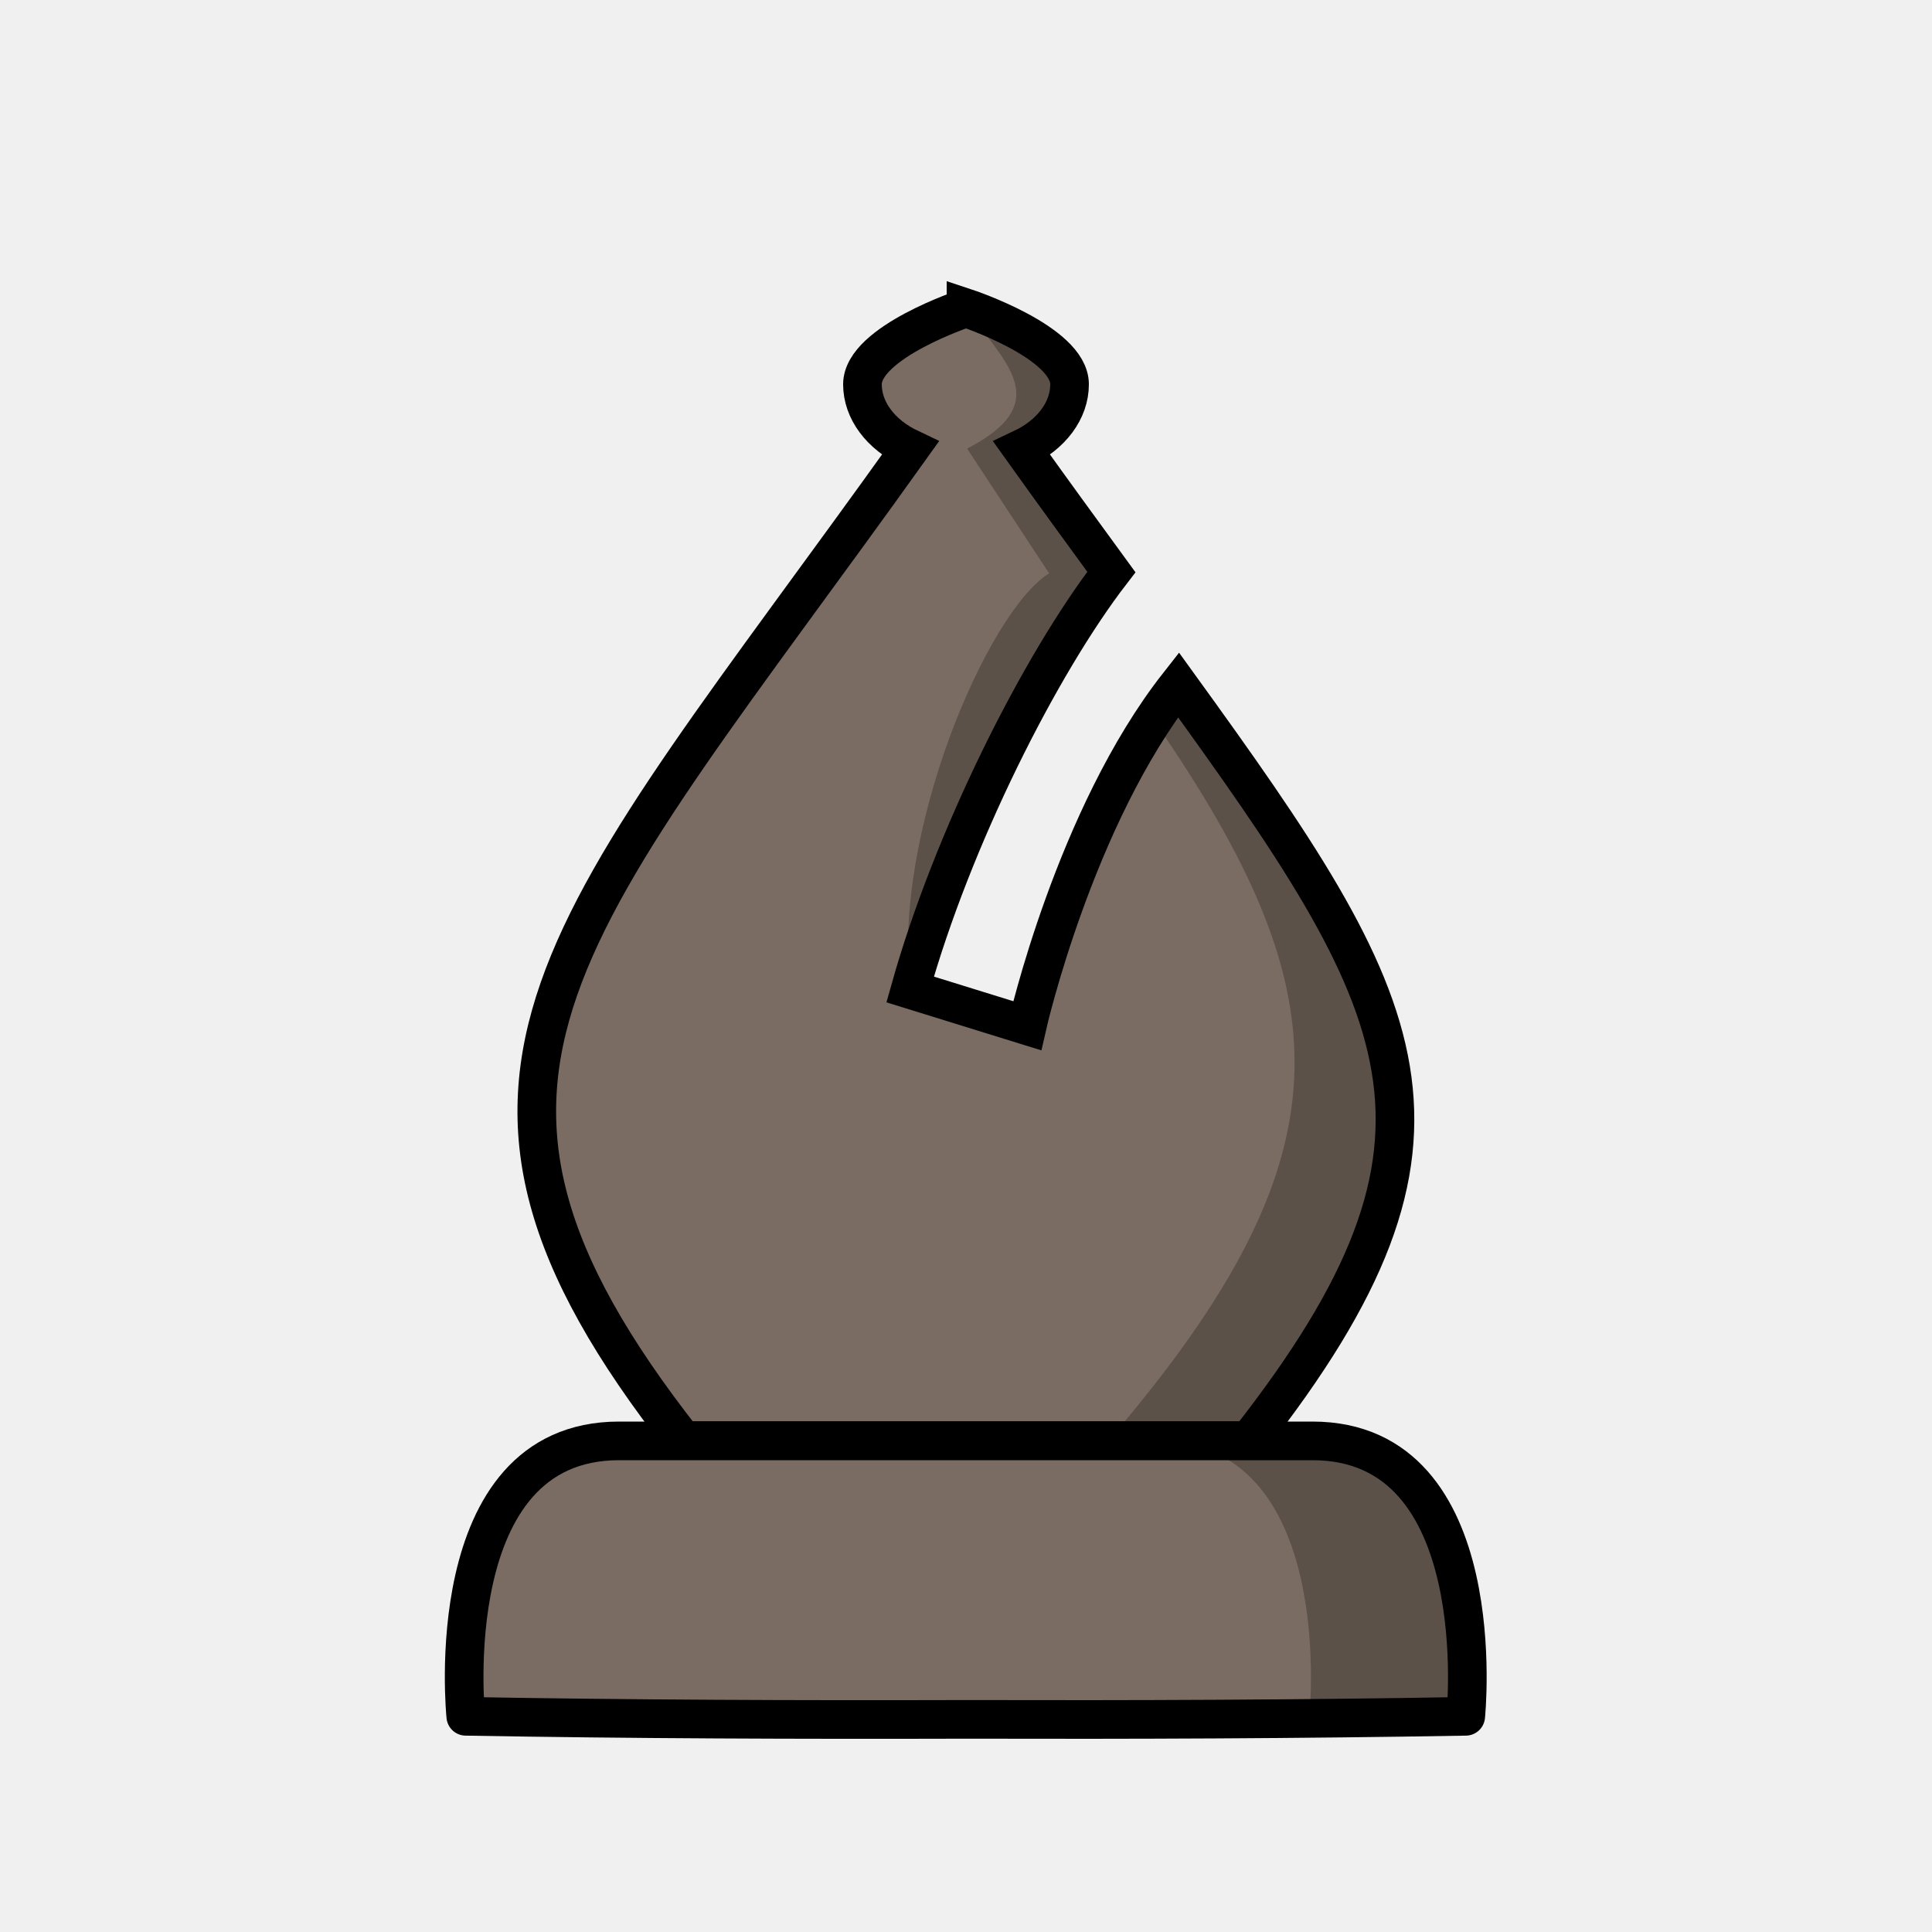
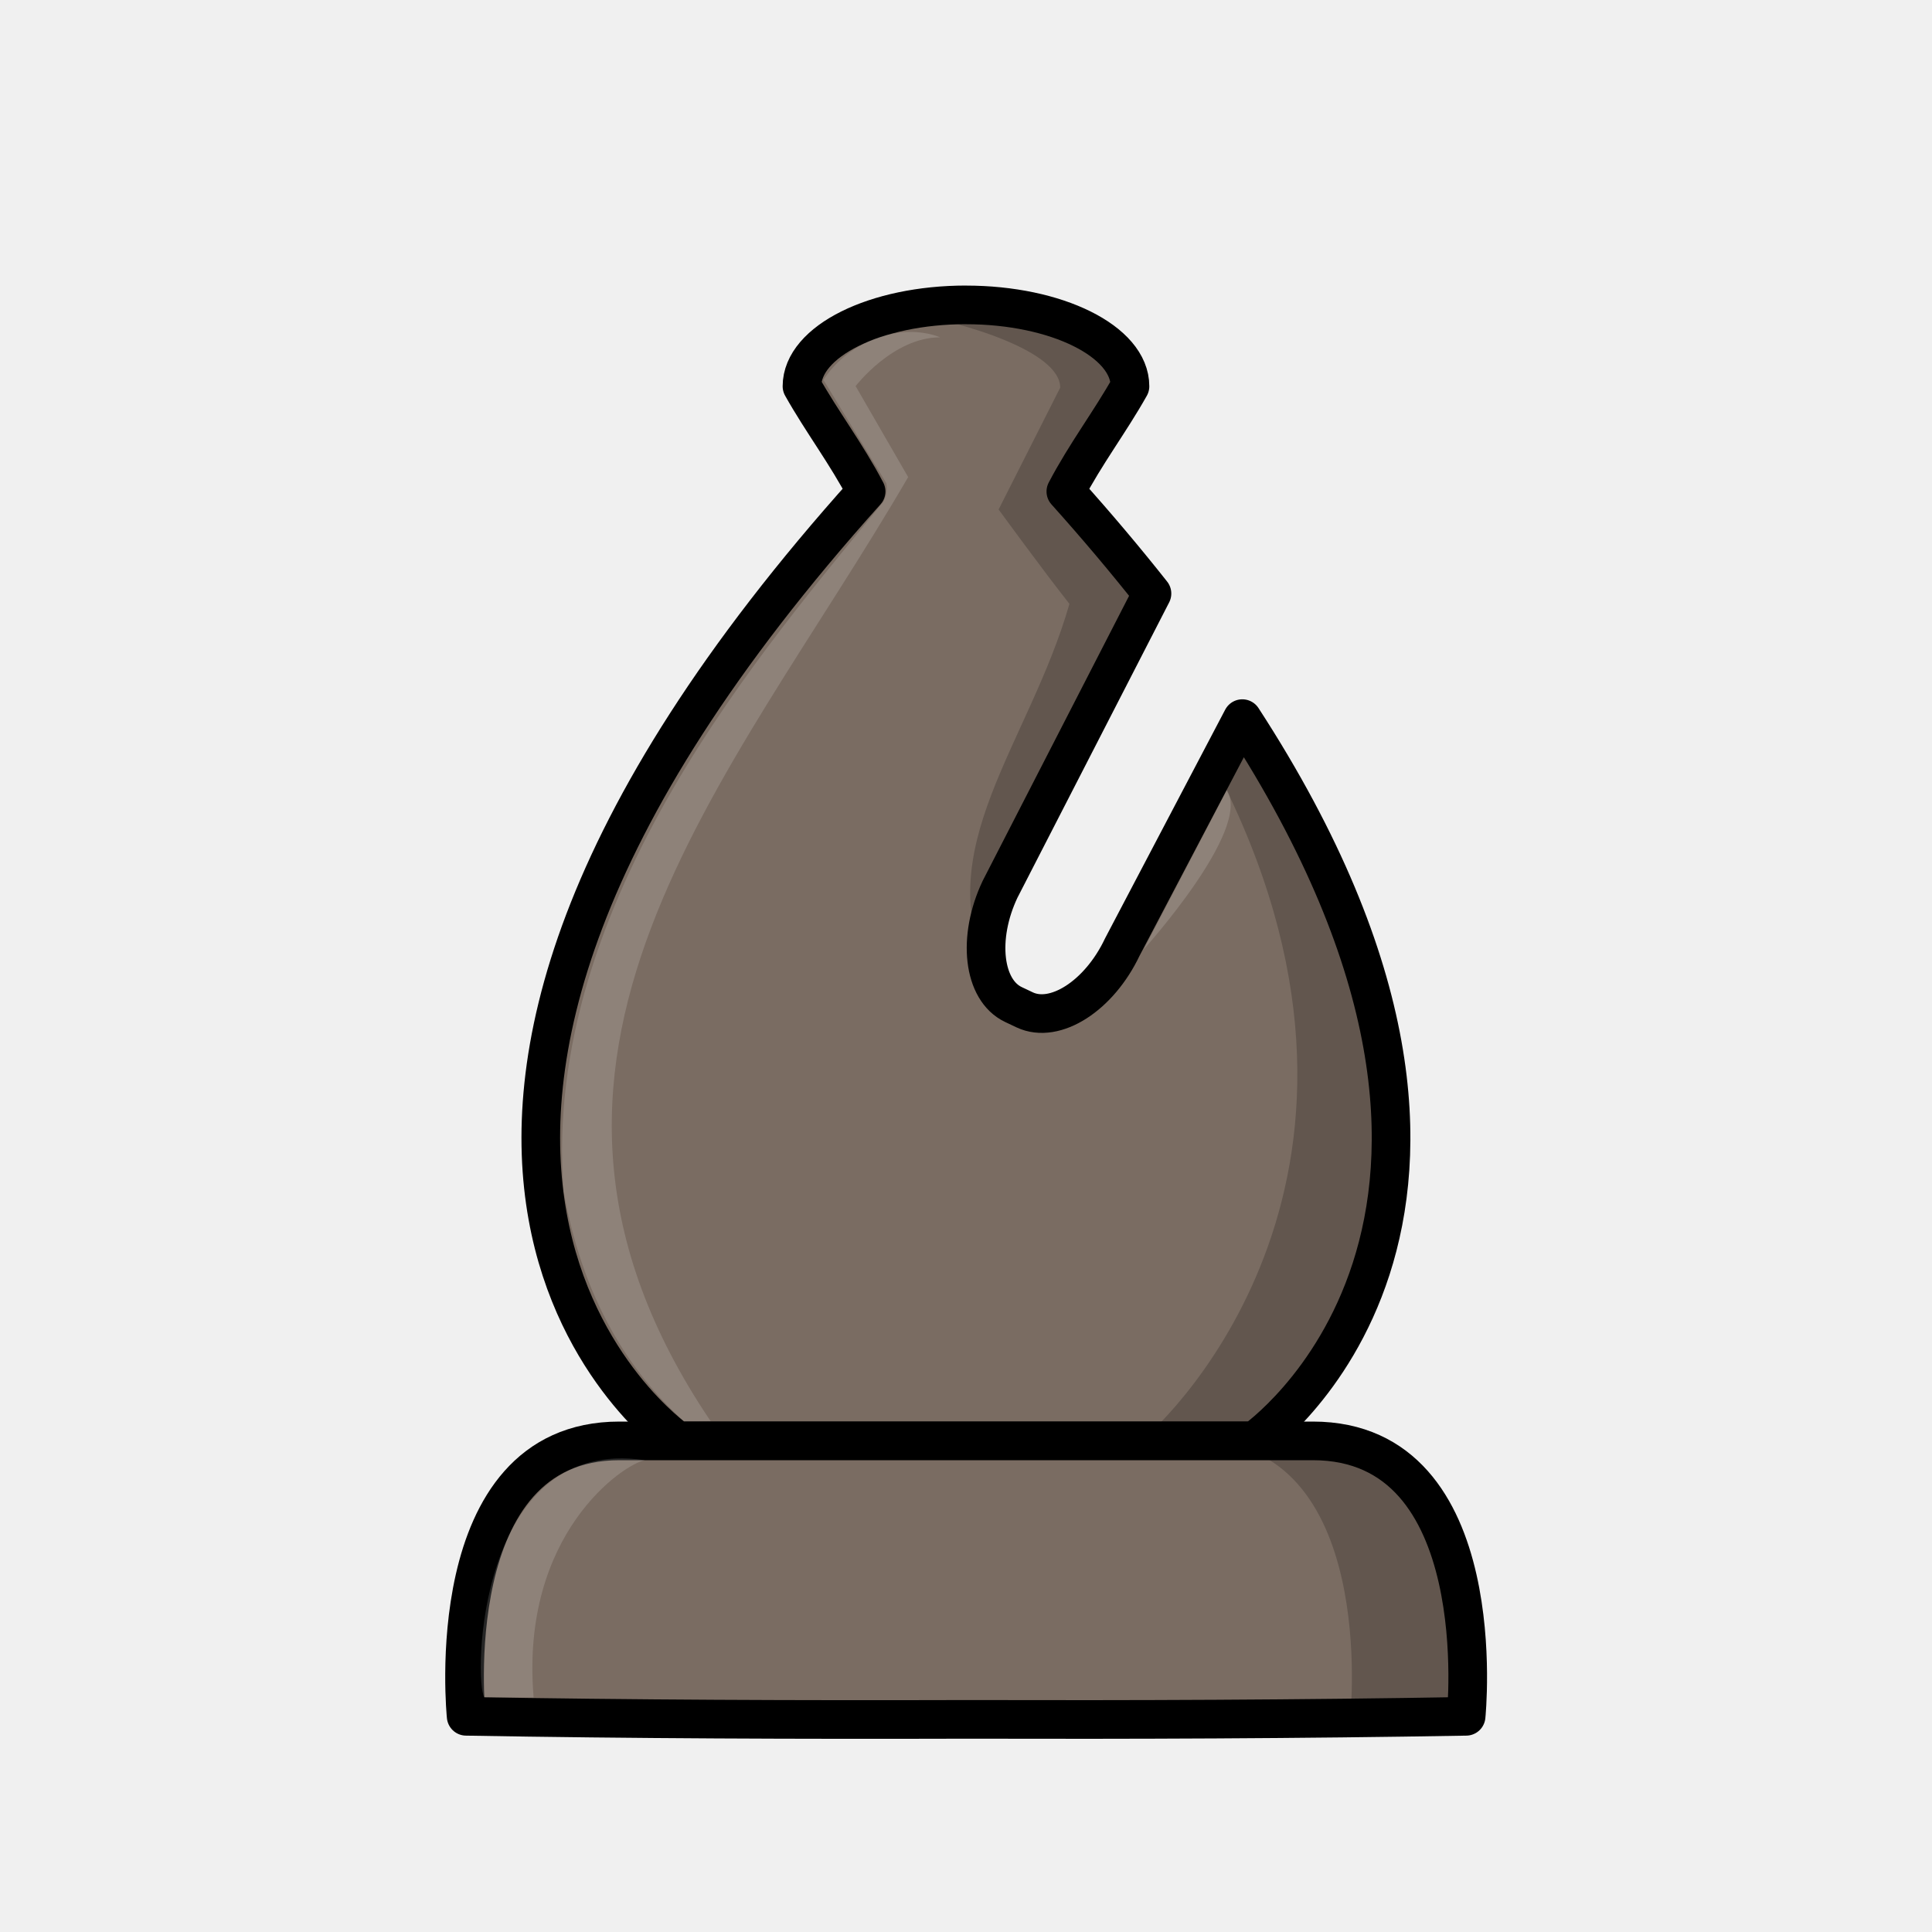
<svg xmlns="http://www.w3.org/2000/svg" width="50mm" height="50mm" clip-rule="evenodd" fill-rule="evenodd" image-rendering="optimizeQuality" shape-rendering="geometricPrecision" text-rendering="geometricPrecision" version="1.1" viewBox="0 0 50 50">
-   <g transform="translate(228.99 -271.16)">
-     <path d="m-203.99 279.13s-2.68 0.885-2.68 1.977c1e-3 0.672 0.466 1.298 1.233 1.661-8.965 12.543-13.314 16.194-5.872 25.673h14.638c6.201-7.898 4.2-11.237-1.821-19.559-2.69 3.423-3.914 8.824-3.914 8.824l-3.03-0.939c1.099-3.915 3.361-8.406 5.208-10.803-0.734-1.006-1.498-2.053-2.314-3.195 0.768-0.363 1.232-0.99 1.232-1.663 2.5e-4 -1.092-2.68-1.977-2.68-1.977z" fill="#7a6c62" stroke="#000" stroke-opacity="1" />
-     <path d="m-203.99 279.13c0.942 1.372 2.371 2.426 0.029 3.64l2.122 3.228c-1.591 0.982-4.083 6.755-3.591 10.769l-1e-5 1.2e-4s-0.143 0.437 0 0c1.093-3.915 3.344-8.406 5.182-10.803-0.731-1.006-1.49-2.053-2.303-3.195 0.764-0.363 1.226-0.99 1.226-1.663 2.4e-4 -1.092-2.667-1.977-2.667-1.977zm5.47 9.223c-0.398 0.509-0.459 0.561-0.813 1.155 5.036 7.203 5.538 11.35-0.969 18.933h3.594c6.17-7.898 4.179-11.767-1.812-20.088z" opacity=".25" />
-     <path d="m-212.97 308.45c-4.7 0-3.966 7.128-3.966 7.128 4.313 0.076 8.627 0.091 12.94 0.079 4.313 0.011 8.626-3e-3 12.939-0.079 0 0 0.734-7.128-3.966-7.128h-8.973z" fill="#7a6c62" stroke="#000" stroke-linejoin="round" stroke-opacity="1" />
-     <path d="m-199.07 308.45c4.7 0 3.966 7.128 3.966 7.128h4.05s0.734-7.128-3.966-7.128z" opacity=".25" />
+   <g transform="translate(266.17 -383.91)">
+     <path d="m-241.17 391.8c-2.344 0-4.244 0.943-4.245 2.106 0.519 0.924 1.149 1.747 1.66 2.723-15.478 17.252-4.878 24.57-4.878 24.57h14.924s8.167-5.641-0.31-18.691l-3.107 5.914c-0.596 1.259-1.741 1.994-2.526 1.623l-0.291-0.138c-0.785-0.372-0.942-1.723-0.346-2.982l3.932-7.654c-0.676-0.854-1.414-1.733-2.229-2.641 0.511-0.976 1.141-1.799 1.66-2.723 0-1.163-1.9-2.106-4.244-2.106z" fill="#7a6c62" stroke="#000" stroke-linejoin="round" />
+     <path d="m-241.17 391.8c-0.604 3e-5 -1.177 0.063-1.698 0.176 1.691 0.277 4.136 1.034 4.136 1.966l-1.594 3.153s1.157 1.589 1.833 2.443c-1.045 3.642-3.674 6.36-2.055 9.611-0.193-0.599-0.117-1.43 0.26-2.225l3.932-7.654c-0.676-0.854-1.414-1.733-2.229-2.641 0.511-0.976 1.141-1.8 1.66-2.723 0-1.163-1.9-2.106-4.244-2.106zm7.152 10.709-0.683 1.3c5.374 10.374-1.136 16.767-1.944 17.39h2.937s8.167-5.641-0.31-18.691z" opacity=".2" />
+     <path d="m-242.6 392.5c-0.596-3e-3 -1.631 0.28-2.26 1.242l1.625 2.669s0.064 0.231-0.077 0.488c-2.941 3.63-8.858 10.303-8.272 17.842 0.562 3.142 1.965 4.91 3.12 5.958l0.686-8e-3c-6.329-9.377 0.51-16.521 5.111-24.434l-1.36-2.355s0.968-1.262 2.186-1.262c0 0-0.297-0.138-0.761-0.14z" fill="#fff" opacity=".15" />
+     <path d="m-250.14 421.2c-4.7 0-3.966 7.128-3.966 7.128 4.313 0.076 8.627 0.091 12.94 0.079 4.313 0.011 8.626-3e-3 12.939-0.079 0 0 0.734-7.128-3.966-7.128h-8.973z" fill="#7a6c62" stroke="#000" stroke-linejoin="round" stroke-opacity="1" />
+     <path d="m-235.19 421.2c4.7 0 3.966 7.128 3.966 7.128h2.992s0.734-7.128-3.966-7.128z" opacity=".2" />
+     <path d="m-249.48 421.7c-0.532 0.089-3.239 1.893-2.88 6.14l-1.275-5e-3c-0.277-0.377-0.203-6.792 4.155-6.135z" fill="#fff" opacity=".15" />
+     <path d="m-234.42 404.36-2.15 4.119s2.811-3.112 2.15-4.119z" fill="#fff" opacity=".15" />
  </g>
</svg>
